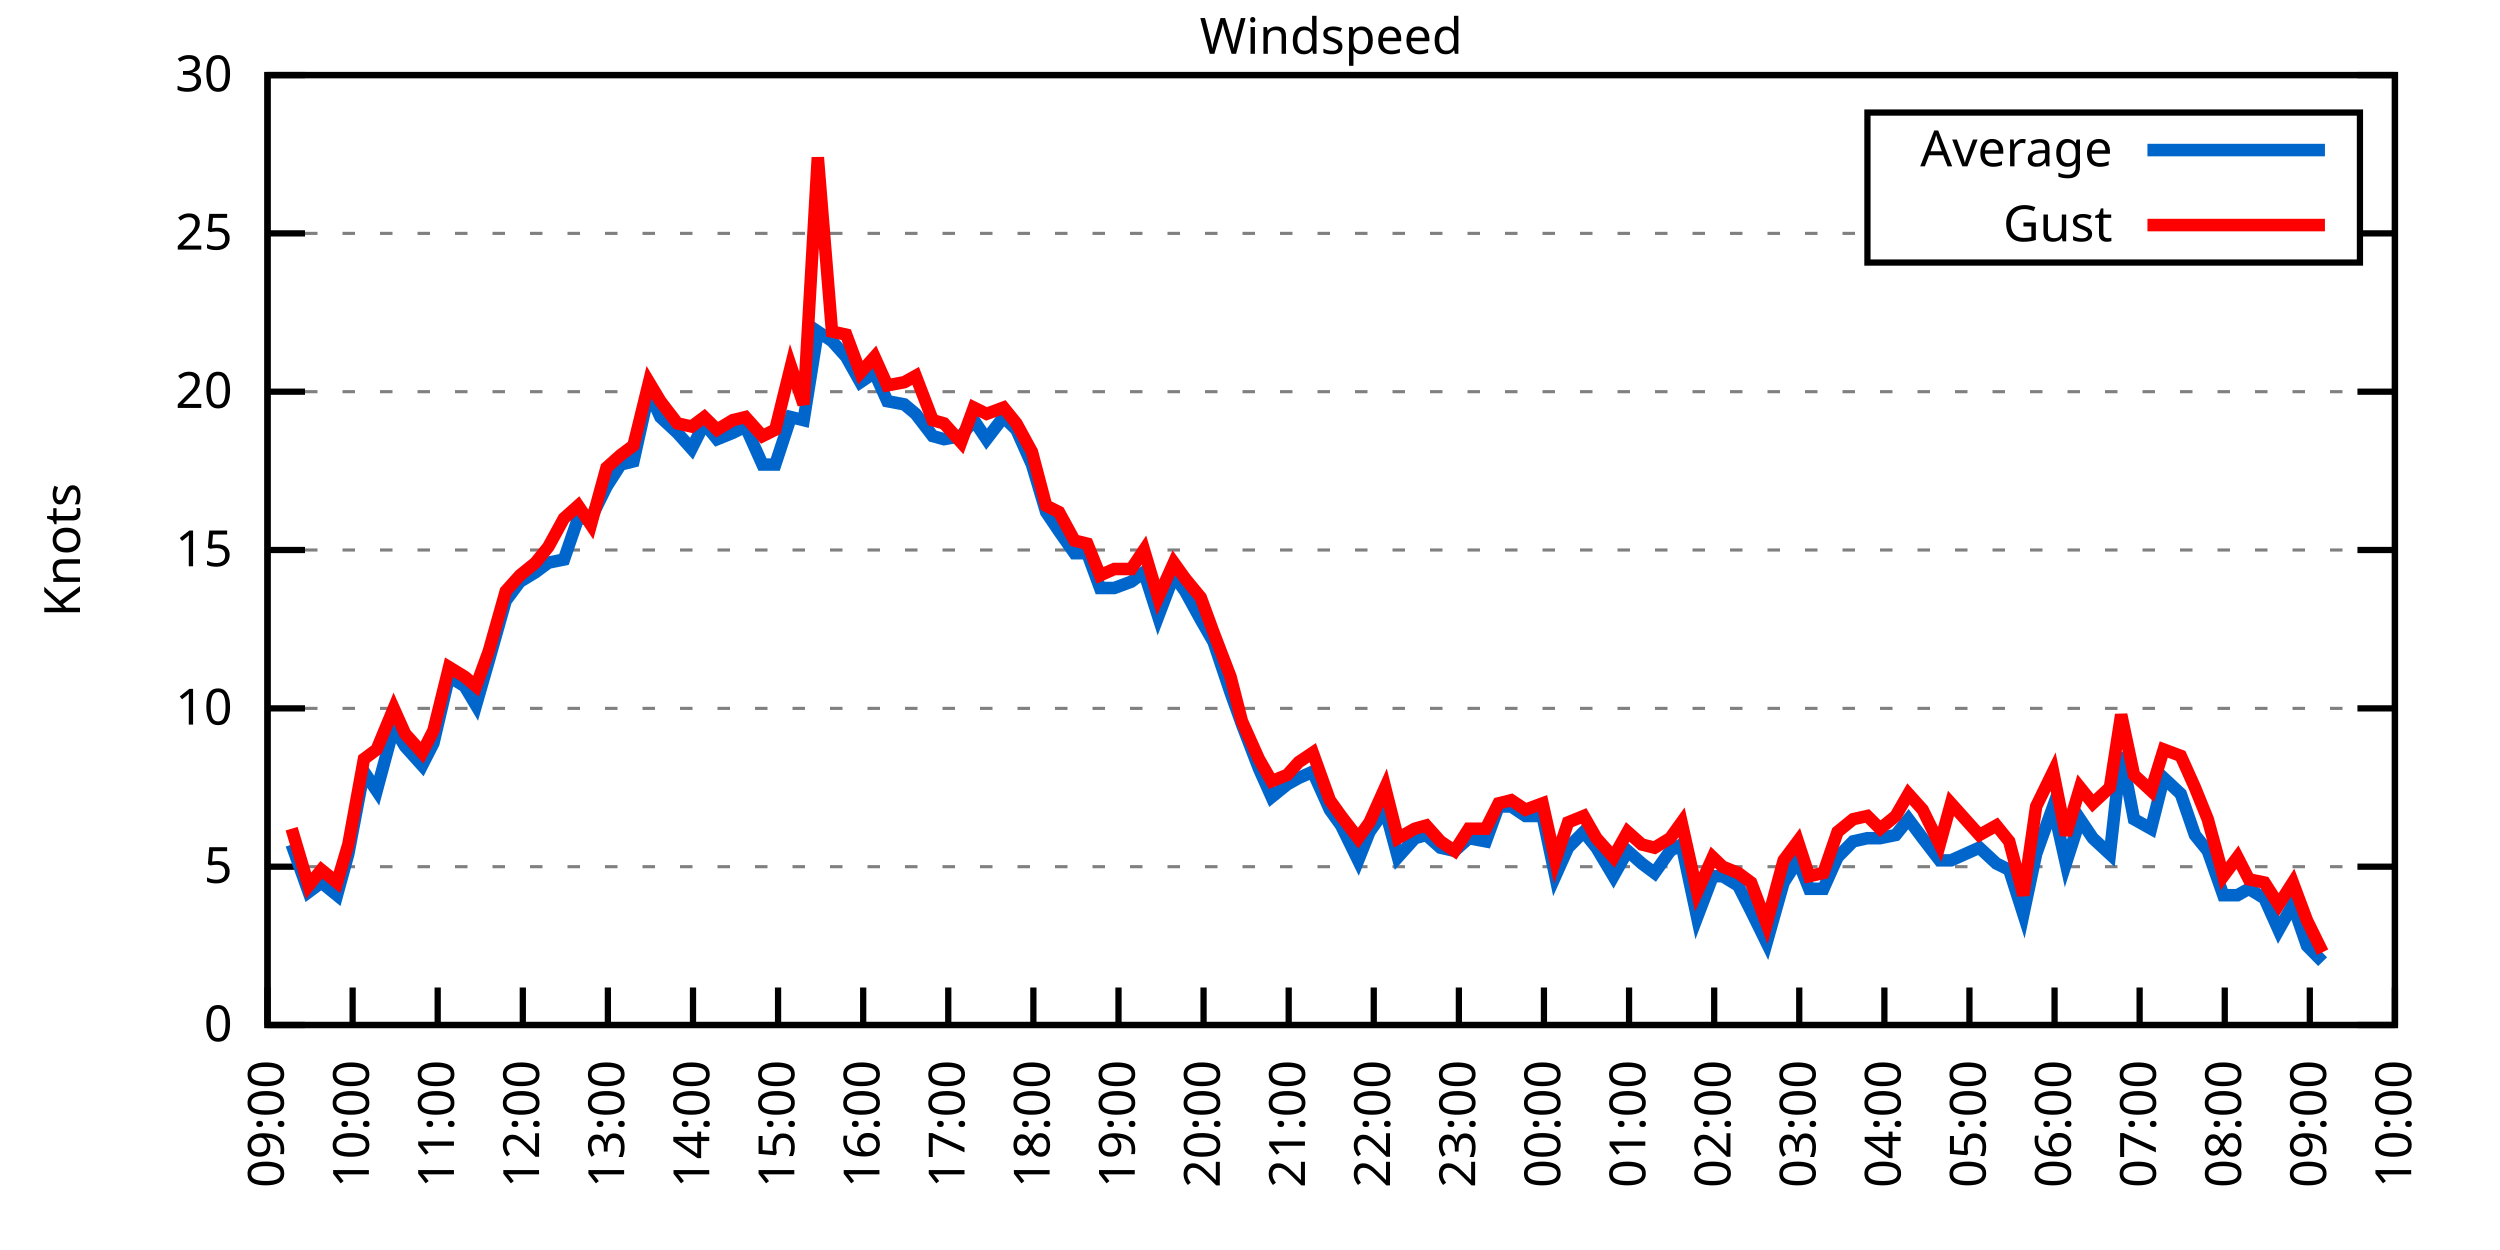
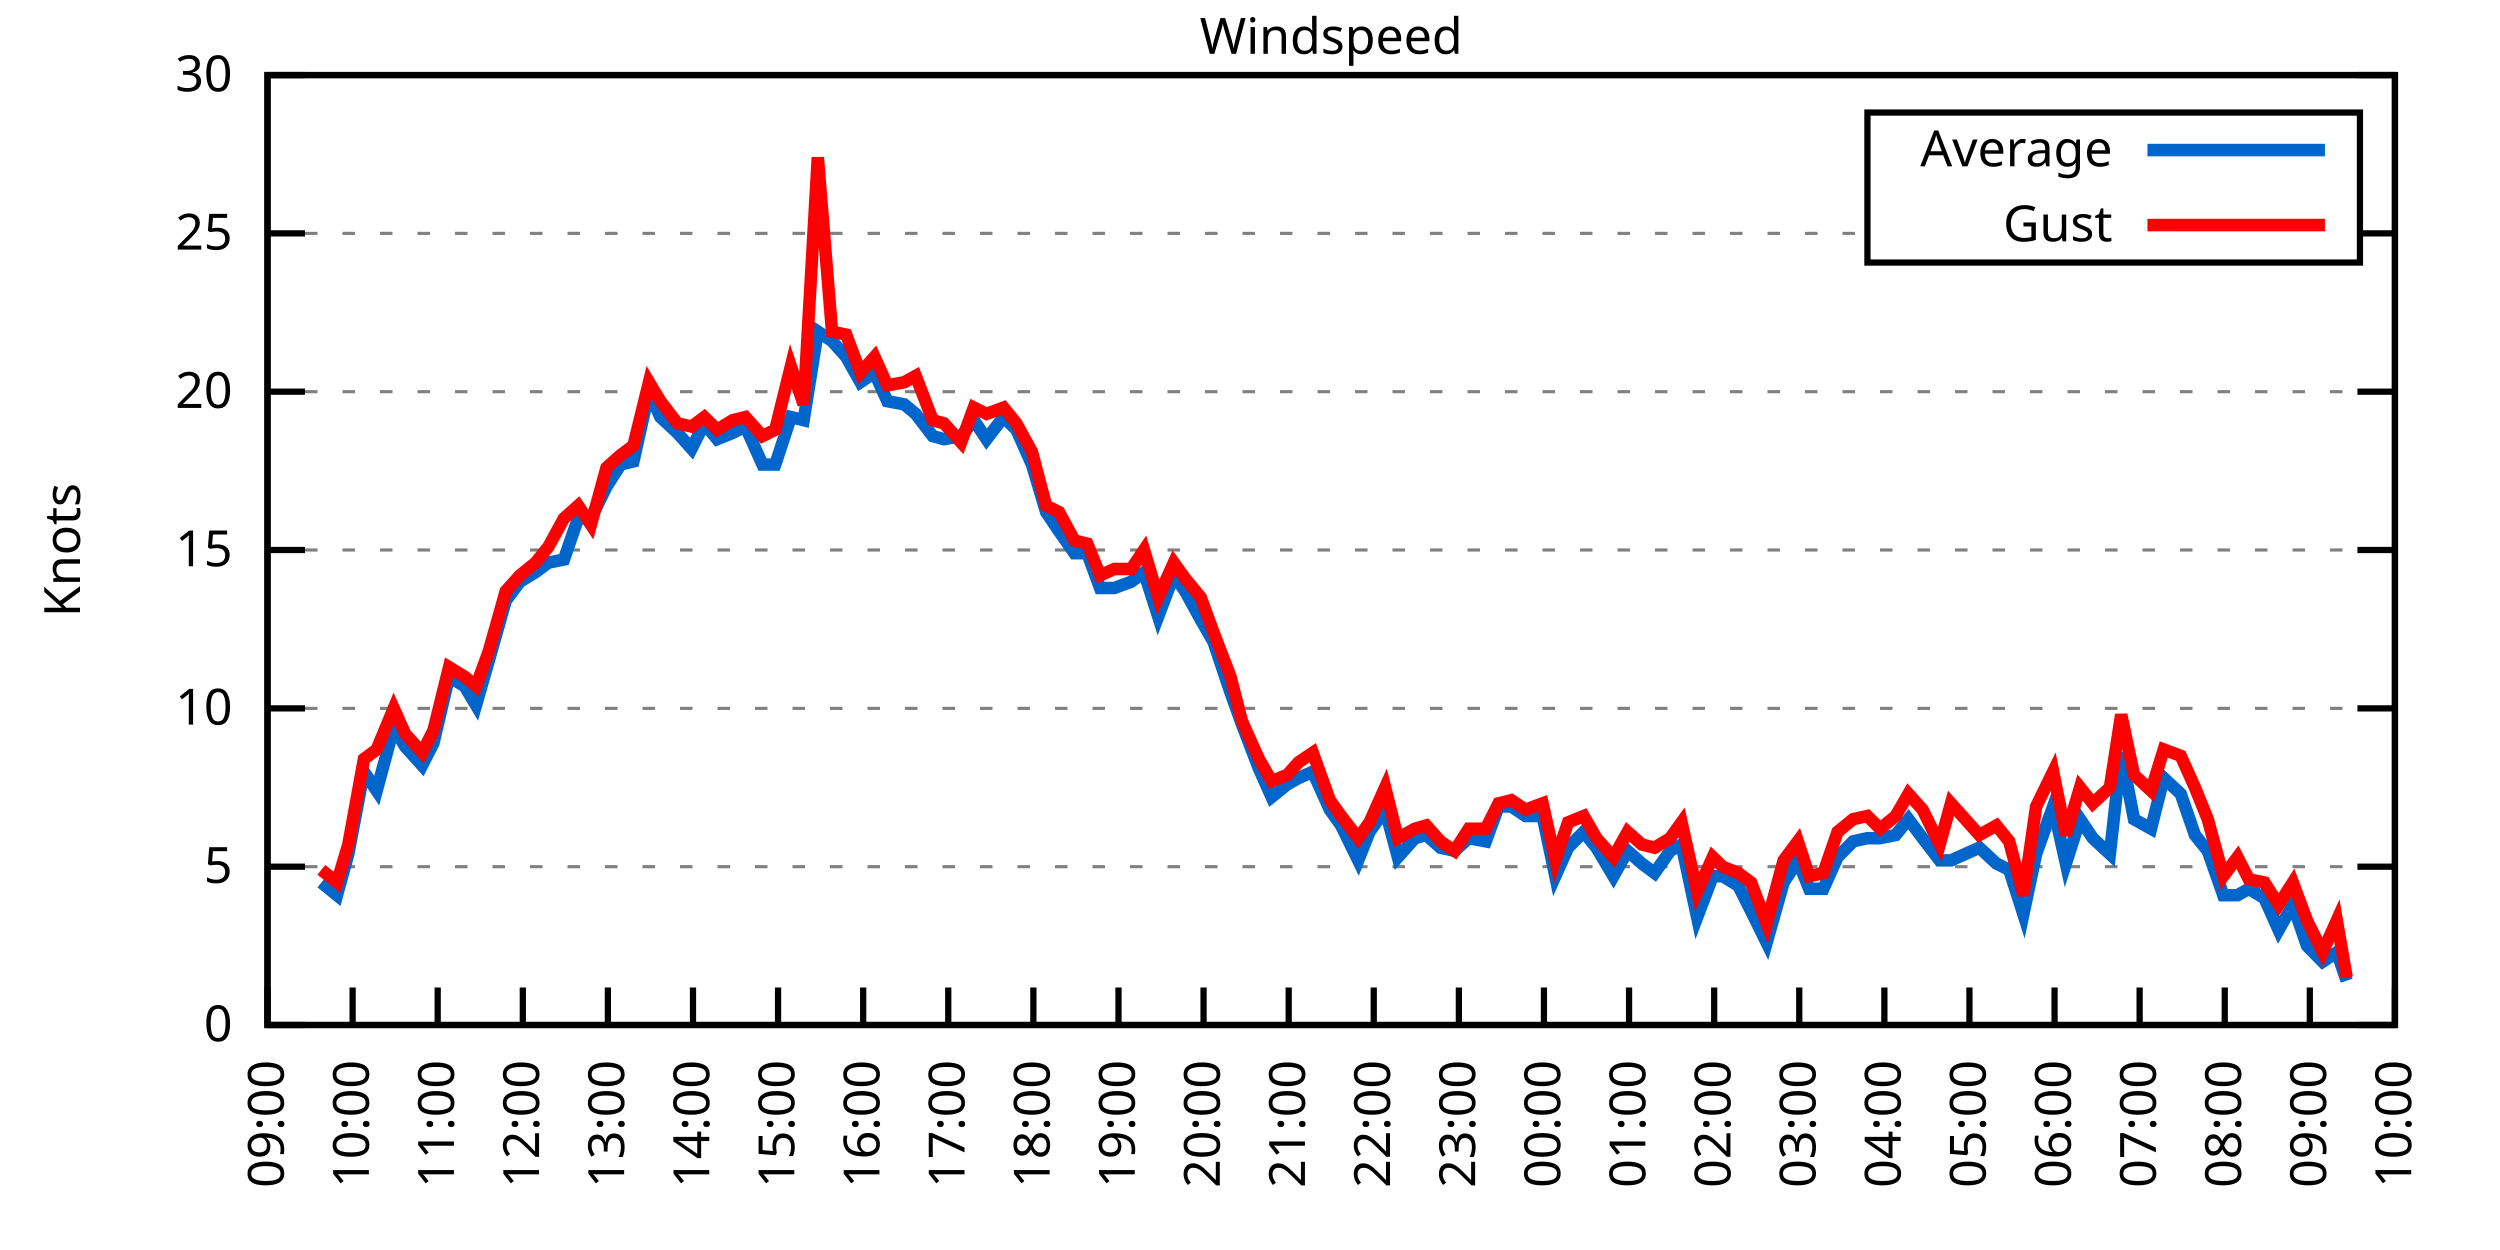
<svg xmlns="http://www.w3.org/2000/svg" xmlns:xlink="http://www.w3.org/1999/xlink" width="400" height="200" viewBox="0 0 400 200">
  <g id="gnuplot_canvas">
    <rect x="0" y="0" width="400" height="200" fill="none" />
    <defs>
      <circle id="gpDot" r="0.5" stroke-width="0.5" stroke="currentColor" />
      <path id="gpPt0" stroke-width="0.333" stroke="currentColor" d="M-1,0 h2 M0,-1 v2" />
      <path id="gpPt1" stroke-width="0.333" stroke="currentColor" d="M-1,-1 L1,1 M1,-1 L-1,1" />
      <path id="gpPt2" stroke-width="0.333" stroke="currentColor" d="M-1,0 L1,0 M0,-1 L0,1 M-1,-1 L1,1 M-1,1 L1,-1" />
      <rect id="gpPt3" stroke-width="0.333" stroke="currentColor" x="-1" y="-1" width="2" height="2" />
      <rect id="gpPt4" stroke-width="0.333" stroke="currentColor" fill="currentColor" x="-1" y="-1" width="2" height="2" />
      <circle id="gpPt5" stroke-width="0.333" stroke="currentColor" cx="0" cy="0" r="1" />
      <use xlink:href="#gpPt5" id="gpPt6" fill="currentColor" stroke="none" />
      <path id="gpPt7" stroke-width="0.333" stroke="currentColor" d="M0,-1.33 L-1.33,0.67 L1.33,0.67 z" />
      <use xlink:href="#gpPt7" id="gpPt8" fill="currentColor" stroke="none" />
      <use xlink:href="#gpPt7" id="gpPt9" stroke="currentColor" transform="rotate(180)" />
      <use xlink:href="#gpPt9" id="gpPt10" fill="currentColor" stroke="none" />
      <use xlink:href="#gpPt3" id="gpPt11" stroke="currentColor" transform="rotate(45)" />
      <use xlink:href="#gpPt11" id="gpPt12" fill="currentColor" stroke="none" />
      <path id="gpPt13" stroke-width="0.333" stroke="currentColor" d="M0,1.330 L1.265,0.411 L0.782,-1.067 L-0.782,-1.076 L-1.265,0.411 z" />
      <use xlink:href="#gpPt13" id="gpPt14" fill="currentColor" stroke="none" />
      <filter id="textbox" filterUnits="objectBoundingBox" x="0" y="0" height="1" width="1">
        <feFlood flood-color="white" flood-opacity="1" result="bgnd" />
        <feComposite in="SourceGraphic" in2="bgnd" operator="atop" />
      </filter>
      <filter id="greybox" filterUnits="objectBoundingBox" x="0" y="0" height="1" width="1">
        <feFlood flood-color="lightgrey" flood-opacity="1" result="grey" />
        <feComposite in="SourceGraphic" in2="grey" operator="atop" />
      </filter>
    </defs>
    <g fill="none" color="white" stroke="currentColor" stroke-width="1.00" stroke-linecap="butt" stroke-linejoin="miter">
</g>
    <g fill="none" color="black" stroke="currentColor" stroke-width="1.00" stroke-linecap="butt" stroke-linejoin="miter">
      <g stroke="none" shape-rendering="crispEdges">
        <polygon fill="rgb(255, 255, 255)" points="42.80,164.00 383.18,164.00 383.18,12.02 42.80,12.02 " />
      </g>
    </g>
    <g fill="none" color="black" stroke="currentColor" stroke-width="1.00" stroke-linecap="butt" stroke-linejoin="miter">
</g>
    <g fill="none" color="black" stroke="black" stroke-width="0.50" stroke-linecap="butt" stroke-linejoin="miter">
</g>
    <g fill="none" color="gray" stroke="currentColor" stroke-width="0.50" stroke-linecap="butt" stroke-linejoin="miter">
      <path stroke="gray" stroke-dasharray="2,4" class="gridline" d="M42.80,164.00 L383.19,164.00  " />
    </g>
    <g fill="none" color="gray" stroke="gray" stroke-width="1.00" stroke-linecap="butt" stroke-linejoin="miter">
</g>
    <g fill="none" color="black" stroke="currentColor" stroke-width="1.00" stroke-linecap="butt" stroke-linejoin="miter">
      <path stroke="black" d="M42.80,164.00 L48.80,164.00 M383.19,164.00 L377.19,164.00  " />
      <g transform="translate(37.20,166.60)" stroke="none" fill="black" font-family="Sans" font-size="8.00" text-anchor="end">
        <text>
          <tspan font-family="Sans"> 0</tspan>
        </text>
      </g>
    </g>
    <g fill="none" color="black" stroke="currentColor" stroke-width="1.00" stroke-linecap="butt" stroke-linejoin="miter">
</g>
    <g fill="none" color="black" stroke="black" stroke-width="0.50" stroke-linecap="butt" stroke-linejoin="miter">
</g>
    <g fill="none" color="gray" stroke="currentColor" stroke-width="0.50" stroke-linecap="butt" stroke-linejoin="miter">
      <path stroke="gray" stroke-dasharray="2,4" class="gridline" d="M42.80,138.67 L383.19,138.67  " />
    </g>
    <g fill="none" color="gray" stroke="gray" stroke-width="1.00" stroke-linecap="butt" stroke-linejoin="miter">
</g>
    <g fill="none" color="black" stroke="currentColor" stroke-width="1.00" stroke-linecap="butt" stroke-linejoin="miter">
      <path stroke="black" d="M42.80,138.67 L48.80,138.67 M383.19,138.67 L377.19,138.67  " />
      <g transform="translate(37.20,141.27)" stroke="none" fill="black" font-family="Sans" font-size="8.00" text-anchor="end">
        <text>
          <tspan font-family="Sans"> 5</tspan>
        </text>
      </g>
    </g>
    <g fill="none" color="black" stroke="currentColor" stroke-width="1.00" stroke-linecap="butt" stroke-linejoin="miter">
</g>
    <g fill="none" color="black" stroke="black" stroke-width="0.50" stroke-linecap="butt" stroke-linejoin="miter">
</g>
    <g fill="none" color="gray" stroke="currentColor" stroke-width="0.50" stroke-linecap="butt" stroke-linejoin="miter">
      <path stroke="gray" stroke-dasharray="2,4" class="gridline" d="M42.80,113.34 L383.19,113.34  " />
    </g>
    <g fill="none" color="gray" stroke="gray" stroke-width="1.00" stroke-linecap="butt" stroke-linejoin="miter">
</g>
    <g fill="none" color="black" stroke="currentColor" stroke-width="1.00" stroke-linecap="butt" stroke-linejoin="miter">
      <path stroke="black" d="M42.80,113.34 L48.80,113.34 M383.19,113.34 L377.19,113.34  " />
      <g transform="translate(37.20,115.94)" stroke="none" fill="black" font-family="Sans" font-size="8.00" text-anchor="end">
        <text>
          <tspan font-family="Sans"> 10</tspan>
        </text>
      </g>
    </g>
    <g fill="none" color="black" stroke="currentColor" stroke-width="1.00" stroke-linecap="butt" stroke-linejoin="miter">
</g>
    <g fill="none" color="black" stroke="black" stroke-width="0.50" stroke-linecap="butt" stroke-linejoin="miter">
</g>
    <g fill="none" color="gray" stroke="currentColor" stroke-width="0.50" stroke-linecap="butt" stroke-linejoin="miter">
      <path stroke="gray" stroke-dasharray="2,4" class="gridline" d="M42.80,88.00 L383.19,88.00  " />
    </g>
    <g fill="none" color="gray" stroke="gray" stroke-width="1.00" stroke-linecap="butt" stroke-linejoin="miter">
</g>
    <g fill="none" color="black" stroke="currentColor" stroke-width="1.00" stroke-linecap="butt" stroke-linejoin="miter">
      <path stroke="black" d="M42.80,88.00 L48.80,88.00 M383.19,88.00 L377.19,88.00  " />
      <g transform="translate(37.20,90.60)" stroke="none" fill="black" font-family="Sans" font-size="8.00" text-anchor="end">
        <text>
          <tspan font-family="Sans"> 15</tspan>
        </text>
      </g>
    </g>
    <g fill="none" color="black" stroke="currentColor" stroke-width="1.00" stroke-linecap="butt" stroke-linejoin="miter">
</g>
    <g fill="none" color="black" stroke="black" stroke-width="0.50" stroke-linecap="butt" stroke-linejoin="miter">
</g>
    <g fill="none" color="gray" stroke="currentColor" stroke-width="0.50" stroke-linecap="butt" stroke-linejoin="miter">
      <path stroke="gray" stroke-dasharray="2,4" class="gridline" d="M42.80,62.67 L383.19,62.67  " />
    </g>
    <g fill="none" color="gray" stroke="gray" stroke-width="1.00" stroke-linecap="butt" stroke-linejoin="miter">
</g>
    <g fill="none" color="black" stroke="currentColor" stroke-width="1.00" stroke-linecap="butt" stroke-linejoin="miter">
      <path stroke="black" d="M42.80,62.67 L48.80,62.67 M383.19,62.67 L377.19,62.67  " />
      <g transform="translate(37.20,65.27)" stroke="none" fill="black" font-family="Sans" font-size="8.00" text-anchor="end">
        <text>
          <tspan font-family="Sans"> 20</tspan>
        </text>
      </g>
    </g>
    <g fill="none" color="black" stroke="currentColor" stroke-width="1.00" stroke-linecap="butt" stroke-linejoin="miter">
</g>
    <g fill="none" color="black" stroke="black" stroke-width="0.50" stroke-linecap="butt" stroke-linejoin="miter">
</g>
    <g fill="none" color="gray" stroke="currentColor" stroke-width="0.50" stroke-linecap="butt" stroke-linejoin="miter">
      <path stroke="gray" stroke-dasharray="2,4" class="gridline" d="M42.80,37.34 L298.79,37.34 M377.59,37.34 L383.19,37.34  " />
    </g>
    <g fill="none" color="gray" stroke="gray" stroke-width="1.00" stroke-linecap="butt" stroke-linejoin="miter">
</g>
    <g fill="none" color="black" stroke="currentColor" stroke-width="1.00" stroke-linecap="butt" stroke-linejoin="miter">
      <path stroke="black" d="M42.80,37.34 L48.80,37.34 M383.19,37.34 L377.19,37.34  " />
      <g transform="translate(37.20,39.94)" stroke="none" fill="black" font-family="Sans" font-size="8.00" text-anchor="end">
        <text>
          <tspan font-family="Sans"> 25</tspan>
        </text>
      </g>
    </g>
    <g fill="none" color="black" stroke="currentColor" stroke-width="1.00" stroke-linecap="butt" stroke-linejoin="miter">
</g>
    <g fill="none" color="black" stroke="black" stroke-width="0.50" stroke-linecap="butt" stroke-linejoin="miter">
</g>
    <g fill="none" color="gray" stroke="currentColor" stroke-width="0.50" stroke-linecap="butt" stroke-linejoin="miter">
      <path stroke="gray" stroke-dasharray="2,4" class="gridline" d="M42.80,12.01 L383.19,12.01  " />
    </g>
    <g fill="none" color="gray" stroke="gray" stroke-width="1.00" stroke-linecap="butt" stroke-linejoin="miter">
</g>
    <g fill="none" color="black" stroke="currentColor" stroke-width="1.00" stroke-linecap="butt" stroke-linejoin="miter">
      <path stroke="black" d="M42.80,12.01 L48.80,12.01 M383.19,12.01 L377.19,12.01  " />
      <g transform="translate(37.20,14.61)" stroke="none" fill="black" font-family="Sans" font-size="8.00" text-anchor="end">
        <text>
          <tspan font-family="Sans"> 30</tspan>
        </text>
      </g>
    </g>
    <g fill="none" color="black" stroke="currentColor" stroke-width="1.00" stroke-linecap="butt" stroke-linejoin="miter">
      <path stroke="black" d="M42.80,164.00 L42.80,158.00  " />
      <g transform="translate(45.40,169.60) rotate(270.00)" stroke="none" fill="black" font-family="Sans" font-size="8.00" text-anchor="end">
        <text>
          <tspan font-family="Sans">09:00</tspan>
        </text>
      </g>
    </g>
    <g fill="none" color="black" stroke="currentColor" stroke-width="1.00" stroke-linecap="butt" stroke-linejoin="miter">
      <path stroke="black" d="M56.42,164.00 L56.42,158.00  " />
      <g transform="translate(59.02,169.60) rotate(270.00)" stroke="none" fill="black" font-family="Sans" font-size="8.00" text-anchor="end">
        <text>
          <tspan font-family="Sans">10:00</tspan>
        </text>
      </g>
    </g>
    <g fill="none" color="black" stroke="currentColor" stroke-width="1.00" stroke-linecap="butt" stroke-linejoin="miter">
      <path stroke="black" d="M70.03,164.00 L70.03,158.00  " />
      <g transform="translate(72.63,169.60) rotate(270.00)" stroke="none" fill="black" font-family="Sans" font-size="8.00" text-anchor="end">
        <text>
          <tspan font-family="Sans">11:00</tspan>
        </text>
      </g>
    </g>
    <g fill="none" color="black" stroke="currentColor" stroke-width="1.00" stroke-linecap="butt" stroke-linejoin="miter">
      <path stroke="black" d="M83.65,164.00 L83.65,158.00  " />
      <g transform="translate(86.25,169.60) rotate(270.00)" stroke="none" fill="black" font-family="Sans" font-size="8.00" text-anchor="end">
        <text>
          <tspan font-family="Sans">12:00</tspan>
        </text>
      </g>
    </g>
    <g fill="none" color="black" stroke="currentColor" stroke-width="1.00" stroke-linecap="butt" stroke-linejoin="miter">
      <path stroke="black" d="M97.26,164.00 L97.26,158.00  " />
      <g transform="translate(99.86,169.60) rotate(270.00)" stroke="none" fill="black" font-family="Sans" font-size="8.00" text-anchor="end">
        <text>
          <tspan font-family="Sans">13:00</tspan>
        </text>
      </g>
    </g>
    <g fill="none" color="black" stroke="currentColor" stroke-width="1.00" stroke-linecap="butt" stroke-linejoin="miter">
      <path stroke="black" d="M110.88,164.00 L110.88,158.00  " />
      <g transform="translate(113.48,169.60) rotate(270.00)" stroke="none" fill="black" font-family="Sans" font-size="8.00" text-anchor="end">
        <text>
          <tspan font-family="Sans">14:00</tspan>
        </text>
      </g>
    </g>
    <g fill="none" color="black" stroke="currentColor" stroke-width="1.00" stroke-linecap="butt" stroke-linejoin="miter">
      <path stroke="black" d="M124.49,164.00 L124.49,158.00  " />
      <g transform="translate(127.09,169.60) rotate(270.00)" stroke="none" fill="black" font-family="Sans" font-size="8.00" text-anchor="end">
        <text>
          <tspan font-family="Sans">15:00</tspan>
        </text>
      </g>
    </g>
    <g fill="none" color="black" stroke="currentColor" stroke-width="1.00" stroke-linecap="butt" stroke-linejoin="miter">
      <path stroke="black" d="M138.11,164.00 L138.11,158.00  " />
      <g transform="translate(140.71,169.60) rotate(270.00)" stroke="none" fill="black" font-family="Sans" font-size="8.00" text-anchor="end">
        <text>
          <tspan font-family="Sans">16:00</tspan>
        </text>
      </g>
    </g>
    <g fill="none" color="black" stroke="currentColor" stroke-width="1.00" stroke-linecap="butt" stroke-linejoin="miter">
      <path stroke="black" d="M151.72,164.00 L151.72,158.00  " />
      <g transform="translate(154.32,169.60) rotate(270.00)" stroke="none" fill="black" font-family="Sans" font-size="8.00" text-anchor="end">
        <text>
          <tspan font-family="Sans">17:00</tspan>
        </text>
      </g>
    </g>
    <g fill="none" color="black" stroke="currentColor" stroke-width="1.00" stroke-linecap="butt" stroke-linejoin="miter">
      <path stroke="black" d="M165.34,164.00 L165.34,158.00  " />
      <g transform="translate(167.94,169.60) rotate(270.00)" stroke="none" fill="black" font-family="Sans" font-size="8.00" text-anchor="end">
        <text>
          <tspan font-family="Sans">18:00</tspan>
        </text>
      </g>
    </g>
    <g fill="none" color="black" stroke="currentColor" stroke-width="1.00" stroke-linecap="butt" stroke-linejoin="miter">
      <path stroke="black" d="M178.96,164.00 L178.96,158.00  " />
      <g transform="translate(181.56,169.60) rotate(270.00)" stroke="none" fill="black" font-family="Sans" font-size="8.00" text-anchor="end">
        <text>
          <tspan font-family="Sans">19:00</tspan>
        </text>
      </g>
    </g>
    <g fill="none" color="black" stroke="currentColor" stroke-width="1.00" stroke-linecap="butt" stroke-linejoin="miter">
      <path stroke="black" d="M192.57,164.00 L192.57,158.00  " />
      <g transform="translate(195.17,169.60) rotate(270.00)" stroke="none" fill="black" font-family="Sans" font-size="8.00" text-anchor="end">
        <text>
          <tspan font-family="Sans">20:00</tspan>
        </text>
      </g>
    </g>
    <g fill="none" color="black" stroke="currentColor" stroke-width="1.00" stroke-linecap="butt" stroke-linejoin="miter">
      <path stroke="black" d="M206.19,164.00 L206.19,158.00  " />
      <g transform="translate(208.79,169.60) rotate(270.00)" stroke="none" fill="black" font-family="Sans" font-size="8.00" text-anchor="end">
        <text>
          <tspan font-family="Sans">21:00</tspan>
        </text>
      </g>
    </g>
    <g fill="none" color="black" stroke="currentColor" stroke-width="1.00" stroke-linecap="butt" stroke-linejoin="miter">
      <path stroke="black" d="M219.80,164.00 L219.80,158.00  " />
      <g transform="translate(222.40,169.60) rotate(270.00)" stroke="none" fill="black" font-family="Sans" font-size="8.00" text-anchor="end">
        <text>
          <tspan font-family="Sans">22:00</tspan>
        </text>
      </g>
    </g>
    <g fill="none" color="black" stroke="currentColor" stroke-width="1.00" stroke-linecap="butt" stroke-linejoin="miter">
      <path stroke="black" d="M233.42,164.00 L233.42,158.00  " />
      <g transform="translate(236.02,169.60) rotate(270.00)" stroke="none" fill="black" font-family="Sans" font-size="8.00" text-anchor="end">
        <text>
          <tspan font-family="Sans">23:00</tspan>
        </text>
      </g>
    </g>
    <g fill="none" color="black" stroke="currentColor" stroke-width="1.00" stroke-linecap="butt" stroke-linejoin="miter">
      <path stroke="black" d="M247.03,164.00 L247.03,158.00  " />
      <g transform="translate(249.63,169.60) rotate(270.00)" stroke="none" fill="black" font-family="Sans" font-size="8.00" text-anchor="end">
        <text>
          <tspan font-family="Sans">00:00</tspan>
        </text>
      </g>
    </g>
    <g fill="none" color="black" stroke="currentColor" stroke-width="1.00" stroke-linecap="butt" stroke-linejoin="miter">
      <path stroke="black" d="M260.65,164.00 L260.65,158.00  " />
      <g transform="translate(263.25,169.60) rotate(270.00)" stroke="none" fill="black" font-family="Sans" font-size="8.00" text-anchor="end">
        <text>
          <tspan font-family="Sans">01:00</tspan>
        </text>
      </g>
    </g>
    <g fill="none" color="black" stroke="currentColor" stroke-width="1.00" stroke-linecap="butt" stroke-linejoin="miter">
      <path stroke="black" d="M274.27,164.00 L274.27,158.00  " />
      <g transform="translate(276.87,169.60) rotate(270.00)" stroke="none" fill="black" font-family="Sans" font-size="8.00" text-anchor="end">
        <text>
          <tspan font-family="Sans">02:00</tspan>
        </text>
      </g>
    </g>
    <g fill="none" color="black" stroke="currentColor" stroke-width="1.00" stroke-linecap="butt" stroke-linejoin="miter">
      <path stroke="black" d="M287.88,164.00 L287.88,158.00  " />
      <g transform="translate(290.48,169.60) rotate(270.00)" stroke="none" fill="black" font-family="Sans" font-size="8.00" text-anchor="end">
        <text>
          <tspan font-family="Sans">03:00</tspan>
        </text>
      </g>
    </g>
    <g fill="none" color="black" stroke="currentColor" stroke-width="1.00" stroke-linecap="butt" stroke-linejoin="miter">
      <path stroke="black" d="M301.50,164.00 L301.50,158.00  " />
      <g transform="translate(304.10,169.60) rotate(270.00)" stroke="none" fill="black" font-family="Sans" font-size="8.00" text-anchor="end">
        <text>
          <tspan font-family="Sans">04:00</tspan>
        </text>
      </g>
    </g>
    <g fill="none" color="black" stroke="currentColor" stroke-width="1.00" stroke-linecap="butt" stroke-linejoin="miter">
      <path stroke="black" d="M315.11,164.00 L315.11,158.00  " />
      <g transform="translate(317.71,169.60) rotate(270.00)" stroke="none" fill="black" font-family="Sans" font-size="8.00" text-anchor="end">
        <text>
          <tspan font-family="Sans">05:00</tspan>
        </text>
      </g>
    </g>
    <g fill="none" color="black" stroke="currentColor" stroke-width="1.00" stroke-linecap="butt" stroke-linejoin="miter">
      <path stroke="black" d="M328.73,164.00 L328.73,158.00  " />
      <g transform="translate(331.33,169.60) rotate(270.00)" stroke="none" fill="black" font-family="Sans" font-size="8.00" text-anchor="end">
        <text>
          <tspan font-family="Sans">06:00</tspan>
        </text>
      </g>
    </g>
    <g fill="none" color="black" stroke="currentColor" stroke-width="1.00" stroke-linecap="butt" stroke-linejoin="miter">
      <path stroke="black" d="M342.34,164.00 L342.34,158.00  " />
      <g transform="translate(344.94,169.60) rotate(270.00)" stroke="none" fill="black" font-family="Sans" font-size="8.00" text-anchor="end">
        <text>
          <tspan font-family="Sans">07:00</tspan>
        </text>
      </g>
    </g>
    <g fill="none" color="black" stroke="currentColor" stroke-width="1.00" stroke-linecap="butt" stroke-linejoin="miter">
      <path stroke="black" d="M355.96,164.00 L355.96,158.00  " />
      <g transform="translate(358.56,169.60) rotate(270.00)" stroke="none" fill="black" font-family="Sans" font-size="8.00" text-anchor="end">
        <text>
          <tspan font-family="Sans">08:00</tspan>
        </text>
      </g>
    </g>
    <g fill="none" color="black" stroke="currentColor" stroke-width="1.00" stroke-linecap="butt" stroke-linejoin="miter">
      <path stroke="black" d="M369.57,164.00 L369.57,158.00  " />
      <g transform="translate(372.17,169.60) rotate(270.00)" stroke="none" fill="black" font-family="Sans" font-size="8.00" text-anchor="end">
        <text>
          <tspan font-family="Sans">09:00</tspan>
        </text>
      </g>
    </g>
    <g fill="none" color="black" stroke="currentColor" stroke-width="1.00" stroke-linecap="butt" stroke-linejoin="miter">
      <path stroke="black" d="M383.19,164.00 L383.19,158.00  " />
      <g transform="translate(385.79,169.60) rotate(270.00)" stroke="none" fill="black" font-family="Sans" font-size="8.00" text-anchor="end">
        <text>
          <tspan font-family="Sans">10:00</tspan>
        </text>
      </g>
    </g>
    <g fill="none" color="black" stroke="currentColor" stroke-width="1.00" stroke-linecap="butt" stroke-linejoin="miter">
</g>
    <g fill="none" color="black" stroke="currentColor" stroke-width="1.00" stroke-linecap="butt" stroke-linejoin="miter">
      <path stroke="black" d="M42.80,12.01 L42.80,164.00 L383.19,164.00 L383.19,12.01 L42.80,12.01 Z  " />
    </g>
    <g fill="none" color="black" stroke="currentColor" stroke-width="1.00" stroke-linecap="butt" stroke-linejoin="miter">
</g>
    <g fill="none" color="black" stroke="currentColor" stroke-width="1.00" stroke-linecap="butt" stroke-linejoin="miter">
      <path stroke="black" d="M298.79,42.01 L298.79,18.01 L377.59,18.01 L377.59,42.01 L298.79,42.01 Z  " />
    </g>
    <g id="Windspeed_plot_1">
      <g fill="none" color="white" stroke="black" stroke-width="2.00" stroke-linecap="butt" stroke-linejoin="miter">
</g>
      <g fill="none" color="black" stroke="currentColor" stroke-width="2.00" stroke-linecap="butt" stroke-linejoin="miter">
        <g transform="translate(337.99,26.61)" stroke="none" fill="black" font-family="Sans" font-size="8.00" text-anchor="end">
          <text>
            <tspan font-family="Sans">Average</tspan>
          </text>
        </g>
      </g>
      <g fill="none" color="black" stroke="currentColor" stroke-width="2.00" stroke-linecap="butt" stroke-linejoin="miter">
-         <path stroke="rgb(  0, 102, 204)" d="M343.59,24.01 L371.99,24.01 M46.66,135.12 L49.38,142.72 L51.42,141.20 L53.92,143.23 L55.73,136.64 L58.23,123.47   L60.27,126.51 L63.00,116.38 L64.81,119.42 L67.54,122.46 L69.35,118.91 L71.85,108.27 L74.34,109.79 L76.16,112.83   L78.20,105.74 L80.92,96.11 L83.19,93.07 L85.69,91.55 L87.73,90.03 L90.23,89.52 L92.50,82.94 L94.54,82.94   L97.04,77.87 L99.30,74.33 L101.35,73.82 L103.84,62.67 L105.66,66.73 L108.38,69.26 L110.65,71.79 L112.69,67.74   L114.74,70.27 L117.23,69.26 L119.27,68.25 L122.00,74.33 L124.04,74.33 L126.54,66.73 L128.58,67.23 L130.85,53.05   L133.12,54.57 L135.39,57.10 L137.66,61.15 L139.92,59.63 L141.97,64.19 L144.69,64.70 L146.51,66.22 L149.23,69.77   L151.04,70.27 L153.77,69.77 L155.81,67.23 L157.85,70.27 L160.57,66.73 L162.62,68.75 L165.11,74.33 L167.38,81.93   L169.43,84.97 L171.92,88.51 L173.96,88.51 L176.01,94.08 L178.28,94.08 L181.00,93.07 L183.04,91.55 L185.31,98.64   L187.81,92.06 L189.62,94.59 L192.12,99.15 L194.16,102.70 L196.88,110.80 L198.70,115.87 L201.42,122.96 L203.46,127.52   L205.96,125.50 L207.78,124.48 L210.04,123.47 L212.77,129.55 L214.58,132.08 L217.31,137.66 L219.12,133.10 L221.62,129.55   L223.66,137.15 L226.38,134.11 L228.20,133.60 L230.47,135.63 L232.74,136.14 L235.01,134.11 L237.73,134.62 L239.77,129.04   L241.81,129.04 L244.08,130.56 L246.81,130.56 L248.85,140.19 L250.89,135.63 L253.39,133.10 L255.43,135.63 L258.15,140.19   L260.42,136.14 L262.69,138.16 L264.73,139.68 L267.23,136.14 L269.05,135.12 L271.54,146.77 L274.04,140.19 L275.63,140.19   L278.12,141.71 L280.17,145.76 L282.66,150.83 L285.38,141.20 L287.65,137.66 L289.47,142.21 L291.74,142.21 L294.01,137.15   L296.50,134.62 L298.77,134.11 L300.82,134.11 L303.31,133.60 L305.35,131.07 L307.62,134.11 L310.35,137.66 L312.16,137.66   L316.70,135.63 L319.42,138.16 L321.47,139.17 L323.74,146.27 L325.78,136.64 L328.50,129.04 L330.54,138.16 L332.81,131.07   L334.85,134.11 L337.58,136.64 L339.39,120.43 L341.44,131.07 L344.16,132.59 L346.20,124.48 L348.92,127.02 L351.19,133.60   L353.24,136.14 L355.73,143.23 L358.00,143.23 L359.82,142.21 L362.31,143.73 L364.58,148.80 L366.85,144.75 L369.12,151.33   L371.62,153.87  " />
+         <path stroke="rgb(  0, 102, 204)" d="M343.59,24.01 L371.99,24.01 M51.42,141.20 L53.92,143.23 L55.73,136.64 L58.23,123.47 L60.27,126.51 L63.00,116.38   L64.81,119.42 L67.54,122.46 L69.35,118.91 L71.85,108.27 L74.34,109.79 L76.16,112.83 L78.20,105.74 L80.92,96.11   L83.19,93.07 L85.69,91.55 L87.73,90.03 L90.23,89.52 L92.50,82.94 L94.54,82.94 L97.04,77.87 L99.30,74.33   L101.35,73.82 L103.84,62.67 L105.66,66.73 L108.38,69.26 L110.65,71.79 L112.69,67.74 L114.74,70.27 L117.23,69.26   L119.27,68.25 L122.00,74.33 L124.04,74.33 L126.54,66.73 L128.58,67.23 L130.85,53.05 L133.12,54.57 L135.39,57.10   L137.66,61.15 L139.92,59.63 L141.97,64.19 L144.69,64.70 L146.51,66.22 L149.23,69.77 L151.04,70.27 L153.77,69.77   L155.81,67.23 L157.85,70.27 L160.57,66.73 L162.62,68.75 L165.11,74.33 L167.38,81.93 L169.43,84.97 L171.92,88.51   L173.96,88.51 L176.01,94.08 L178.28,94.08 L181.00,93.07 L183.04,91.55 L185.31,98.64 L187.81,92.06 L189.62,94.59   L192.12,99.15 L194.16,102.70 L196.88,110.80 L198.70,115.87 L201.42,122.96 L203.46,127.52 L205.96,125.50 L207.78,124.48   L210.04,123.47 L212.77,129.55 L214.58,132.08 L217.31,137.66 L219.12,133.10 L221.62,129.55 L223.66,137.15 L226.38,134.11   L228.20,133.60 L230.47,135.63 L232.74,136.14 L235.01,134.11 L237.73,134.62 L239.77,129.04 L241.81,129.04 L244.08,130.56   L246.81,130.56 L248.85,140.19 L250.89,135.63 L253.39,133.10 L255.43,135.63 L258.15,140.19 L260.42,136.14 L262.69,138.16   L264.73,139.68 L267.23,136.14 L269.05,135.12 L271.54,146.77 L274.04,140.19 L275.63,140.19 L278.12,141.71 L280.17,145.76   L282.66,150.83 L285.38,141.20 L287.65,137.66 L289.47,142.21 L291.74,142.21 L294.01,137.15 L296.50,134.62 L298.77,134.11   L300.82,134.11 L303.31,133.60 L305.35,131.07 L307.62,134.11 L310.35,137.66 L312.16,137.66 L316.70,135.63 L319.42,138.16   L321.47,139.17 L323.74,146.27 L325.78,136.64 L328.50,129.04 L330.54,138.16 L332.81,131.07 L334.85,134.11 L337.58,136.64   L339.39,120.43 L341.44,131.07 L344.16,132.59 L346.20,124.48 L348.92,127.02 L351.19,133.60 L353.24,136.14 L355.73,143.23   L358.00,143.23 L359.82,142.21 L362.31,143.73 L364.58,148.80 L366.85,144.75 L369.12,151.33 L371.62,153.87 L373.89,152.35   L375.47,156.91  " />
      </g>
    </g>
    <g id="Windspeed_plot_2">
      <g fill="none" color="black" stroke="currentColor" stroke-width="2.00" stroke-linecap="butt" stroke-linejoin="miter">
        <g transform="translate(337.99,38.61)" stroke="none" fill="black" font-family="Sans" font-size="8.00" text-anchor="end">
          <text>
            <tspan font-family="Sans">Gust</tspan>
          </text>
        </g>
      </g>
      <g fill="none" color="black" stroke="currentColor" stroke-width="2.00" stroke-linecap="butt" stroke-linejoin="miter">
-         <path stroke="rgb(255,   0,   0)" d="M343.59,36.01 L371.99,36.01 M46.66,132.59 L49.38,141.71 L51.42,139.17 L53.92,141.20 L55.73,135.12 L58.23,121.44   L60.27,119.92 L63.00,113.34 L64.81,117.39 L67.54,120.43 L69.35,116.88 L71.85,106.75 L74.34,108.27 L76.16,109.79   L78.20,104.22 L80.92,94.59 L83.19,92.06 L85.69,90.03 L87.73,87.50 L90.23,82.94 L92.50,80.91 L94.54,83.95   L97.04,74.83 L99.30,72.81 L101.35,71.29 L103.84,61.15 L105.66,64.19 L108.38,67.74 L110.65,68.25 L112.69,66.73   L114.74,68.75 L117.23,67.23 L119.27,66.73 L122.00,69.77 L124.04,68.75 L126.54,58.62 L128.58,64.70 L130.85,25.18   L133.12,53.05 L135.39,53.55 L137.66,59.63 L139.92,57.10 L141.97,61.66 L144.69,61.15 L146.51,60.14 L149.23,67.23   L151.04,67.74 L153.77,70.78 L155.81,65.21 L157.85,66.22 L160.57,65.21 L162.62,67.74 L165.11,72.30 L167.38,80.91   L169.43,81.93 L171.92,86.49 L173.96,86.99 L176.01,92.06 L178.28,91.04 L181.00,91.04 L183.04,88.00 L185.31,95.60   L187.81,90.03 L189.62,92.56 L192.12,95.60 L194.16,101.18 L196.88,108.27 L198.70,115.36 L201.42,121.44 L203.46,124.99   L205.96,123.98 L207.78,121.95 L210.04,120.43 L212.77,128.03 L214.58,130.56 L217.31,134.11 L219.12,131.58 L221.62,126.00   L223.66,134.11 L226.38,132.59 L228.20,132.08 L230.47,134.62 L232.74,136.14 L235.01,132.59 L237.73,132.59 L239.77,128.54   L241.81,128.03 L244.08,129.55 L246.81,128.54 L248.85,137.66 L250.89,131.58 L253.39,130.56 L255.43,134.11 L258.15,137.15   L260.42,133.10 L262.69,135.12 L264.73,135.63 L267.23,134.11 L269.05,131.58 L271.54,142.72 L274.04,137.15 L275.63,138.67   L278.12,139.68 L280.17,141.20 L282.66,147.79 L285.38,137.66 L287.65,134.62 L289.47,140.19 L291.74,139.68 L294.01,133.10   L296.50,131.07 L298.77,130.56 L300.82,132.59 L303.31,130.56 L305.35,127.02 L307.62,129.55 L310.35,135.12 L312.16,128.54   L316.70,133.60 L319.42,132.08 L321.47,134.62 L323.74,143.23 L325.78,129.04 L328.50,123.47 L330.54,133.60 L332.81,126.00   L334.85,128.54 L337.58,126.00 L339.39,114.35 L341.44,123.98 L344.16,126.51 L346.20,119.92 L348.92,120.94 L351.19,126.00   L353.24,131.07 L355.73,140.19 L358.00,137.15 L359.82,140.69 L362.31,141.20 L364.58,144.75 L366.85,141.20 L369.12,147.28   L371.62,152.35  " />
+         <path stroke="rgb(255,   0,   0)" d="M343.59,36.01 L371.99,36.01 M51.42,139.17 L53.92,141.20 L55.73,135.12 L58.23,121.44 L60.27,119.92 L63.00,113.34   L64.81,117.39 L67.54,120.43 L69.35,116.88 L71.85,106.75 L74.34,108.27 L76.16,109.79 L78.20,104.22 L80.92,94.59   L83.19,92.06 L85.69,90.03 L87.73,87.50 L90.23,82.94 L92.50,80.91 L94.54,83.95 L97.04,74.83 L99.30,72.81   L101.35,71.29 L103.84,61.15 L105.66,64.19 L108.38,67.74 L110.65,68.25 L112.69,66.73 L114.74,68.75 L117.23,67.23   L119.27,66.73 L122.00,69.77 L124.04,68.75 L126.54,58.62 L128.58,64.70 L130.85,25.18 L133.12,53.05 L135.39,53.55   L137.66,59.63 L139.92,57.10 L141.97,61.66 L144.69,61.15 L146.51,60.14 L149.23,67.23 L151.04,67.74 L153.77,70.78   L155.81,65.21 L157.85,66.22 L160.57,65.21 L162.62,67.74 L165.11,72.30 L167.38,80.91 L169.43,81.93 L171.92,86.49   L173.96,86.99 L176.01,92.06 L178.28,91.04 L181.00,91.04 L183.04,88.00 L185.31,95.60 L187.81,90.03 L189.62,92.56   L192.12,95.60 L194.16,101.18 L196.88,108.27 L198.70,115.36 L201.42,121.44 L203.46,124.99 L205.96,123.98 L207.78,121.95   L210.04,120.43 L212.77,128.03 L214.58,130.56 L217.31,134.11 L219.12,131.58 L221.62,126.00 L223.66,134.11 L226.38,132.59   L228.20,132.08 L230.47,134.62 L232.74,136.14 L235.01,132.59 L237.73,132.59 L239.77,128.54 L241.81,128.03 L244.08,129.55   L246.81,128.54 L248.85,137.66 L250.89,131.58 L253.39,130.56 L255.43,134.11 L258.15,137.15 L260.42,133.10 L262.69,135.12   L264.73,135.63 L267.23,134.11 L269.05,131.58 L271.54,142.72 L274.04,137.15 L275.63,138.67 L278.12,139.68 L280.17,141.20   L282.66,147.79 L285.38,137.66 L287.65,134.62 L289.47,140.19 L291.74,139.68 L294.01,133.10 L296.50,131.07 L298.77,130.56   L300.82,132.59 L303.31,130.56 L305.35,127.02 L307.62,129.55 L310.35,135.12 L312.16,128.54 L316.70,133.60 L319.42,132.08   L321.47,134.62 L323.74,143.23 L325.78,129.04 L328.50,123.47 L330.54,133.60 L332.81,126.00 L334.85,128.54 L337.58,126.00   L339.39,114.35 L341.44,123.98 L344.16,126.51 L346.20,119.92 L348.92,120.94 L351.19,126.00 L353.24,131.07 L355.73,140.19   L358.00,137.15 L359.82,140.69 L362.31,141.20 L364.58,144.75 L366.85,141.20 L369.12,147.28 L371.62,152.35 L373.89,147.28   L375.47,156.40  " />
      </g>
    </g>
    <g fill="none" color="black" stroke="currentColor" stroke-width="2.00" stroke-linecap="butt" stroke-linejoin="miter">
</g>
    <g fill="none" color="black" stroke="black" stroke-width="1.00" stroke-linecap="butt" stroke-linejoin="miter">
</g>
    <g fill="none" color="black" stroke="currentColor" stroke-width="1.00" stroke-linecap="butt" stroke-linejoin="miter">
      <path stroke="black" d="M42.80,12.01 L42.80,164.00 L383.19,164.00 L383.19,12.01 L42.80,12.01 Z  " />
      <g transform="translate(12.80,88.01) rotate(270.00)" stroke="none" fill="black" font-family="Sans" font-size="8.00" text-anchor="middle">
        <text>
          <tspan font-family="Sans">Knots</tspan>
        </text>
      </g>
    </g>
    <g fill="none" color="black" stroke="currentColor" stroke-width="1.00" stroke-linecap="butt" stroke-linejoin="miter">
</g>
    <g fill="none" color="black" stroke="currentColor" stroke-width="1.00" stroke-linecap="butt" stroke-linejoin="miter">
      <g transform="translate(212.99,8.61)" stroke="none" fill="black" font-family="Sans" font-size="8.00" text-anchor="middle">
        <text>
          <tspan font-family="Sans">Windspeed</tspan>
        </text>
      </g>
    </g>
    <g fill="none" color="black" stroke="currentColor" stroke-width="1.00" stroke-linecap="butt" stroke-linejoin="miter">
</g>
  </g>
</svg>
